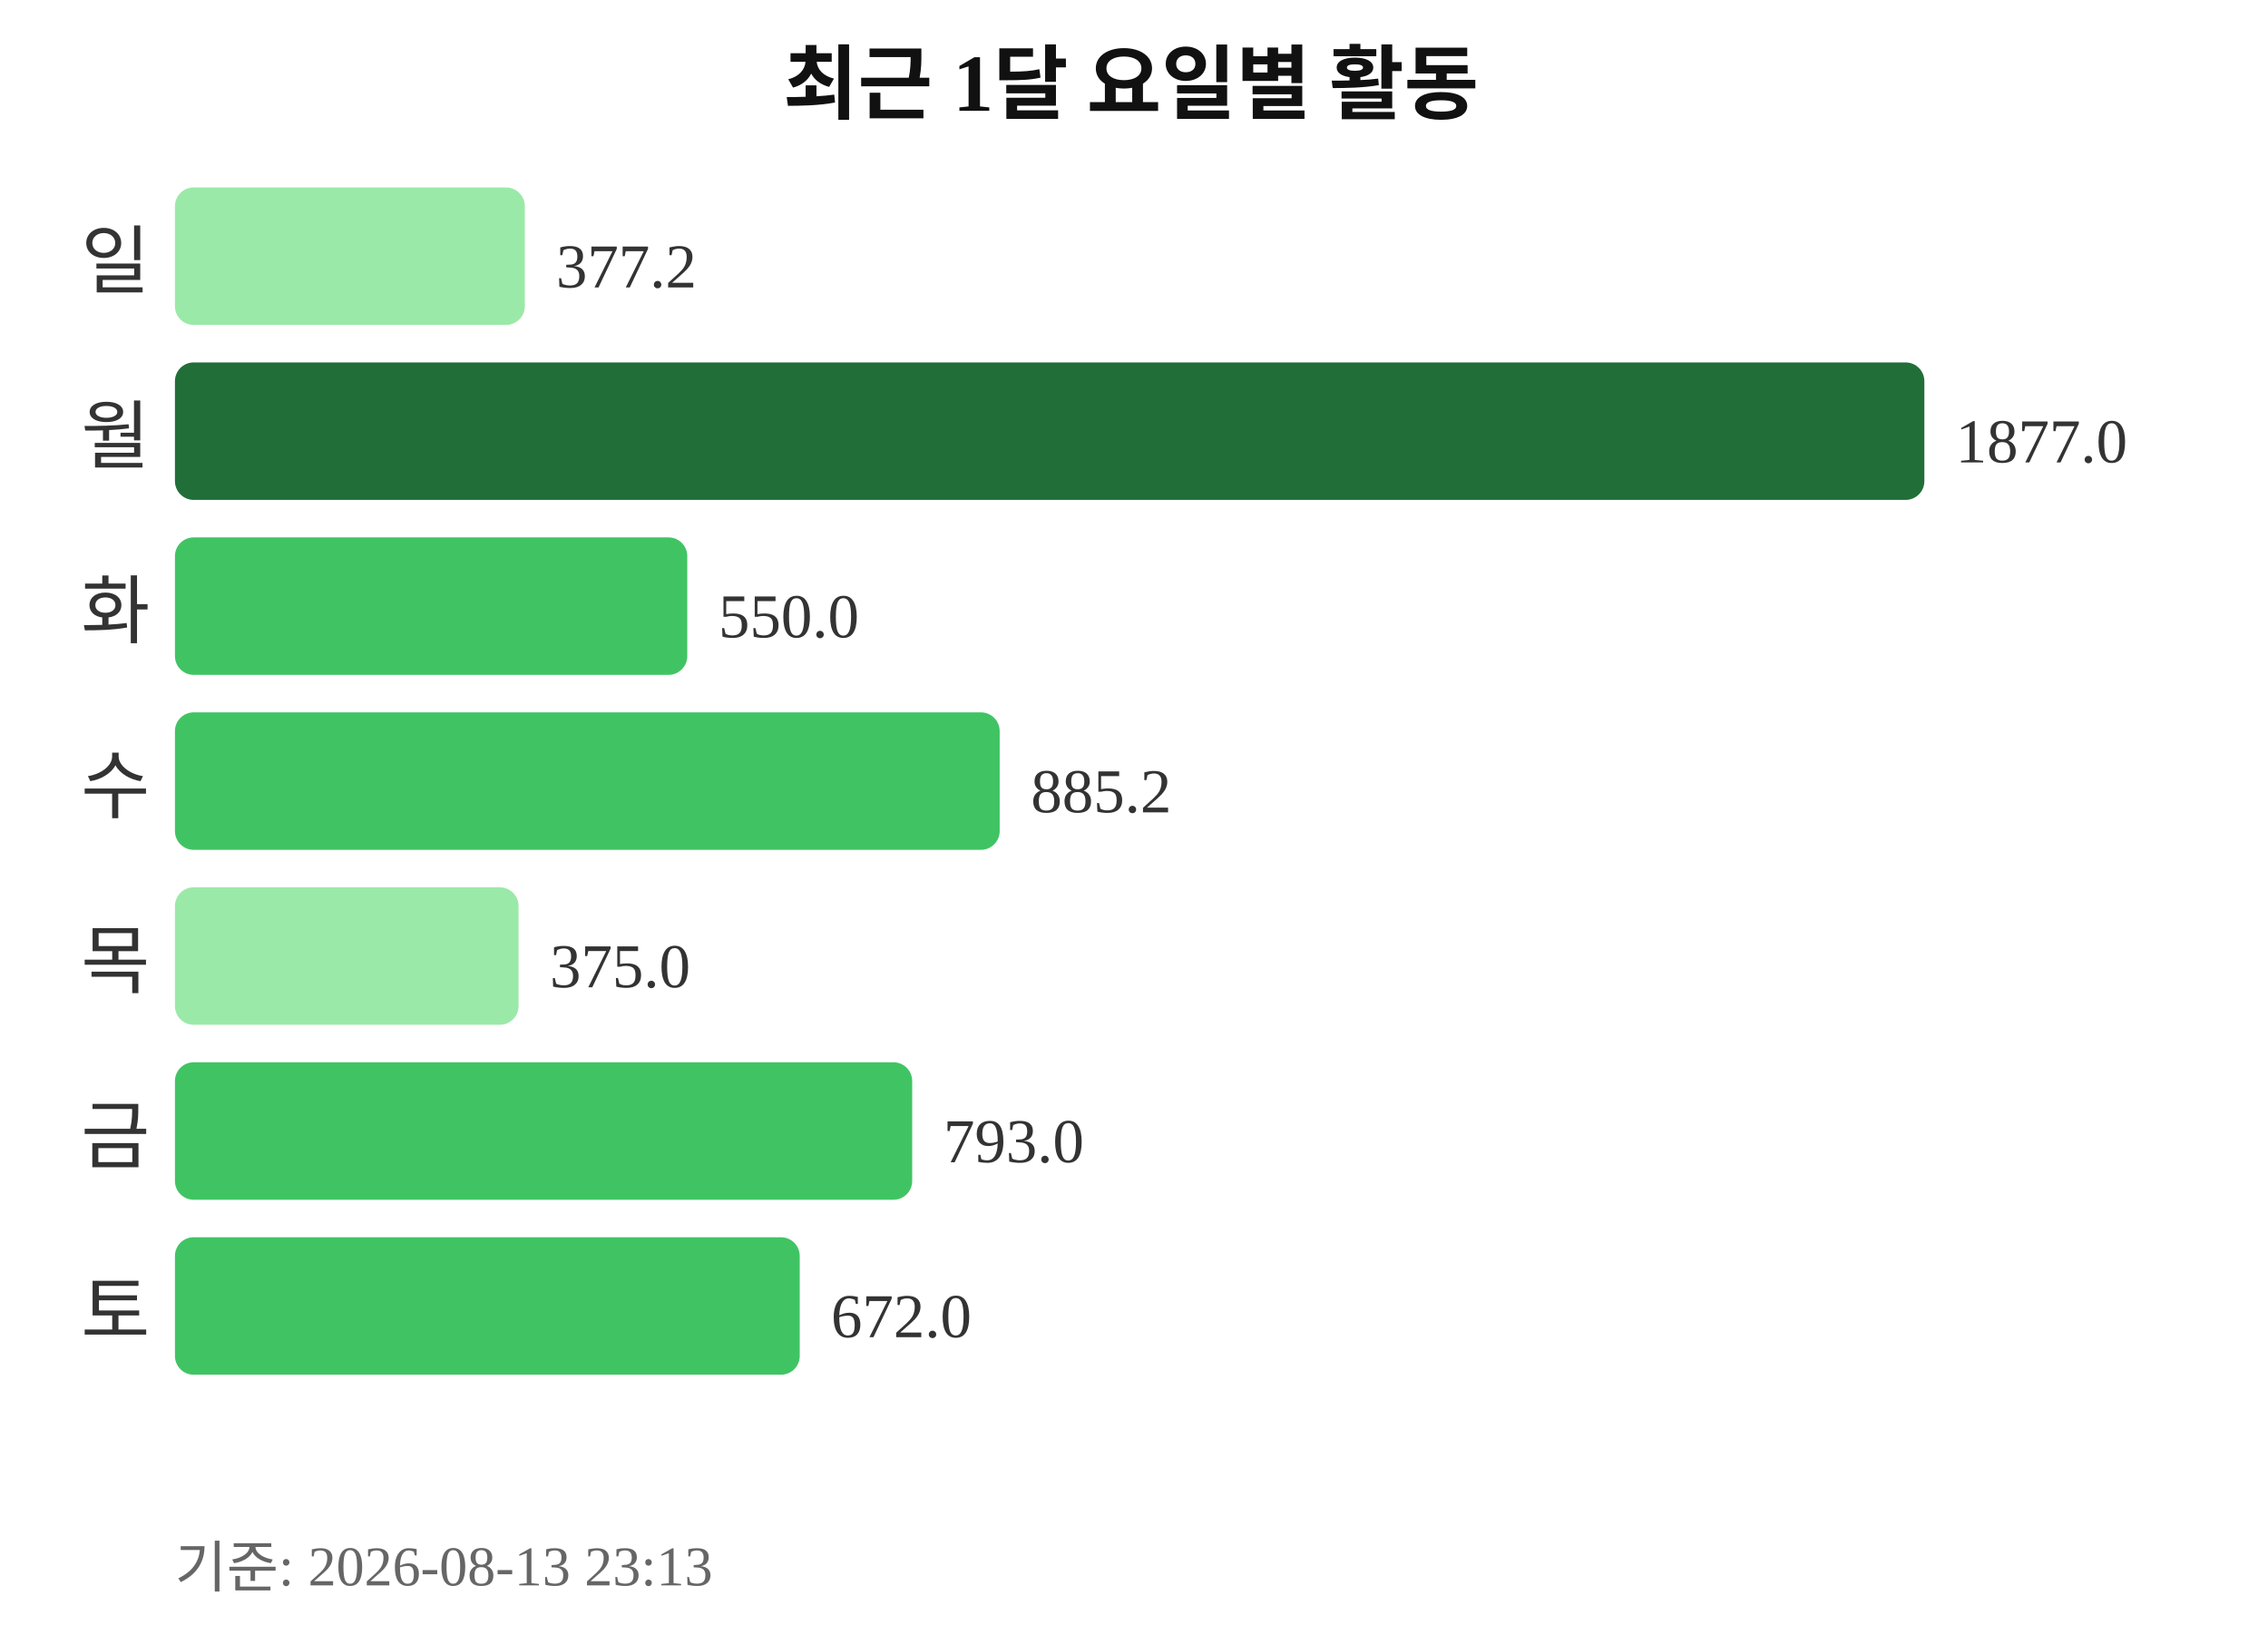
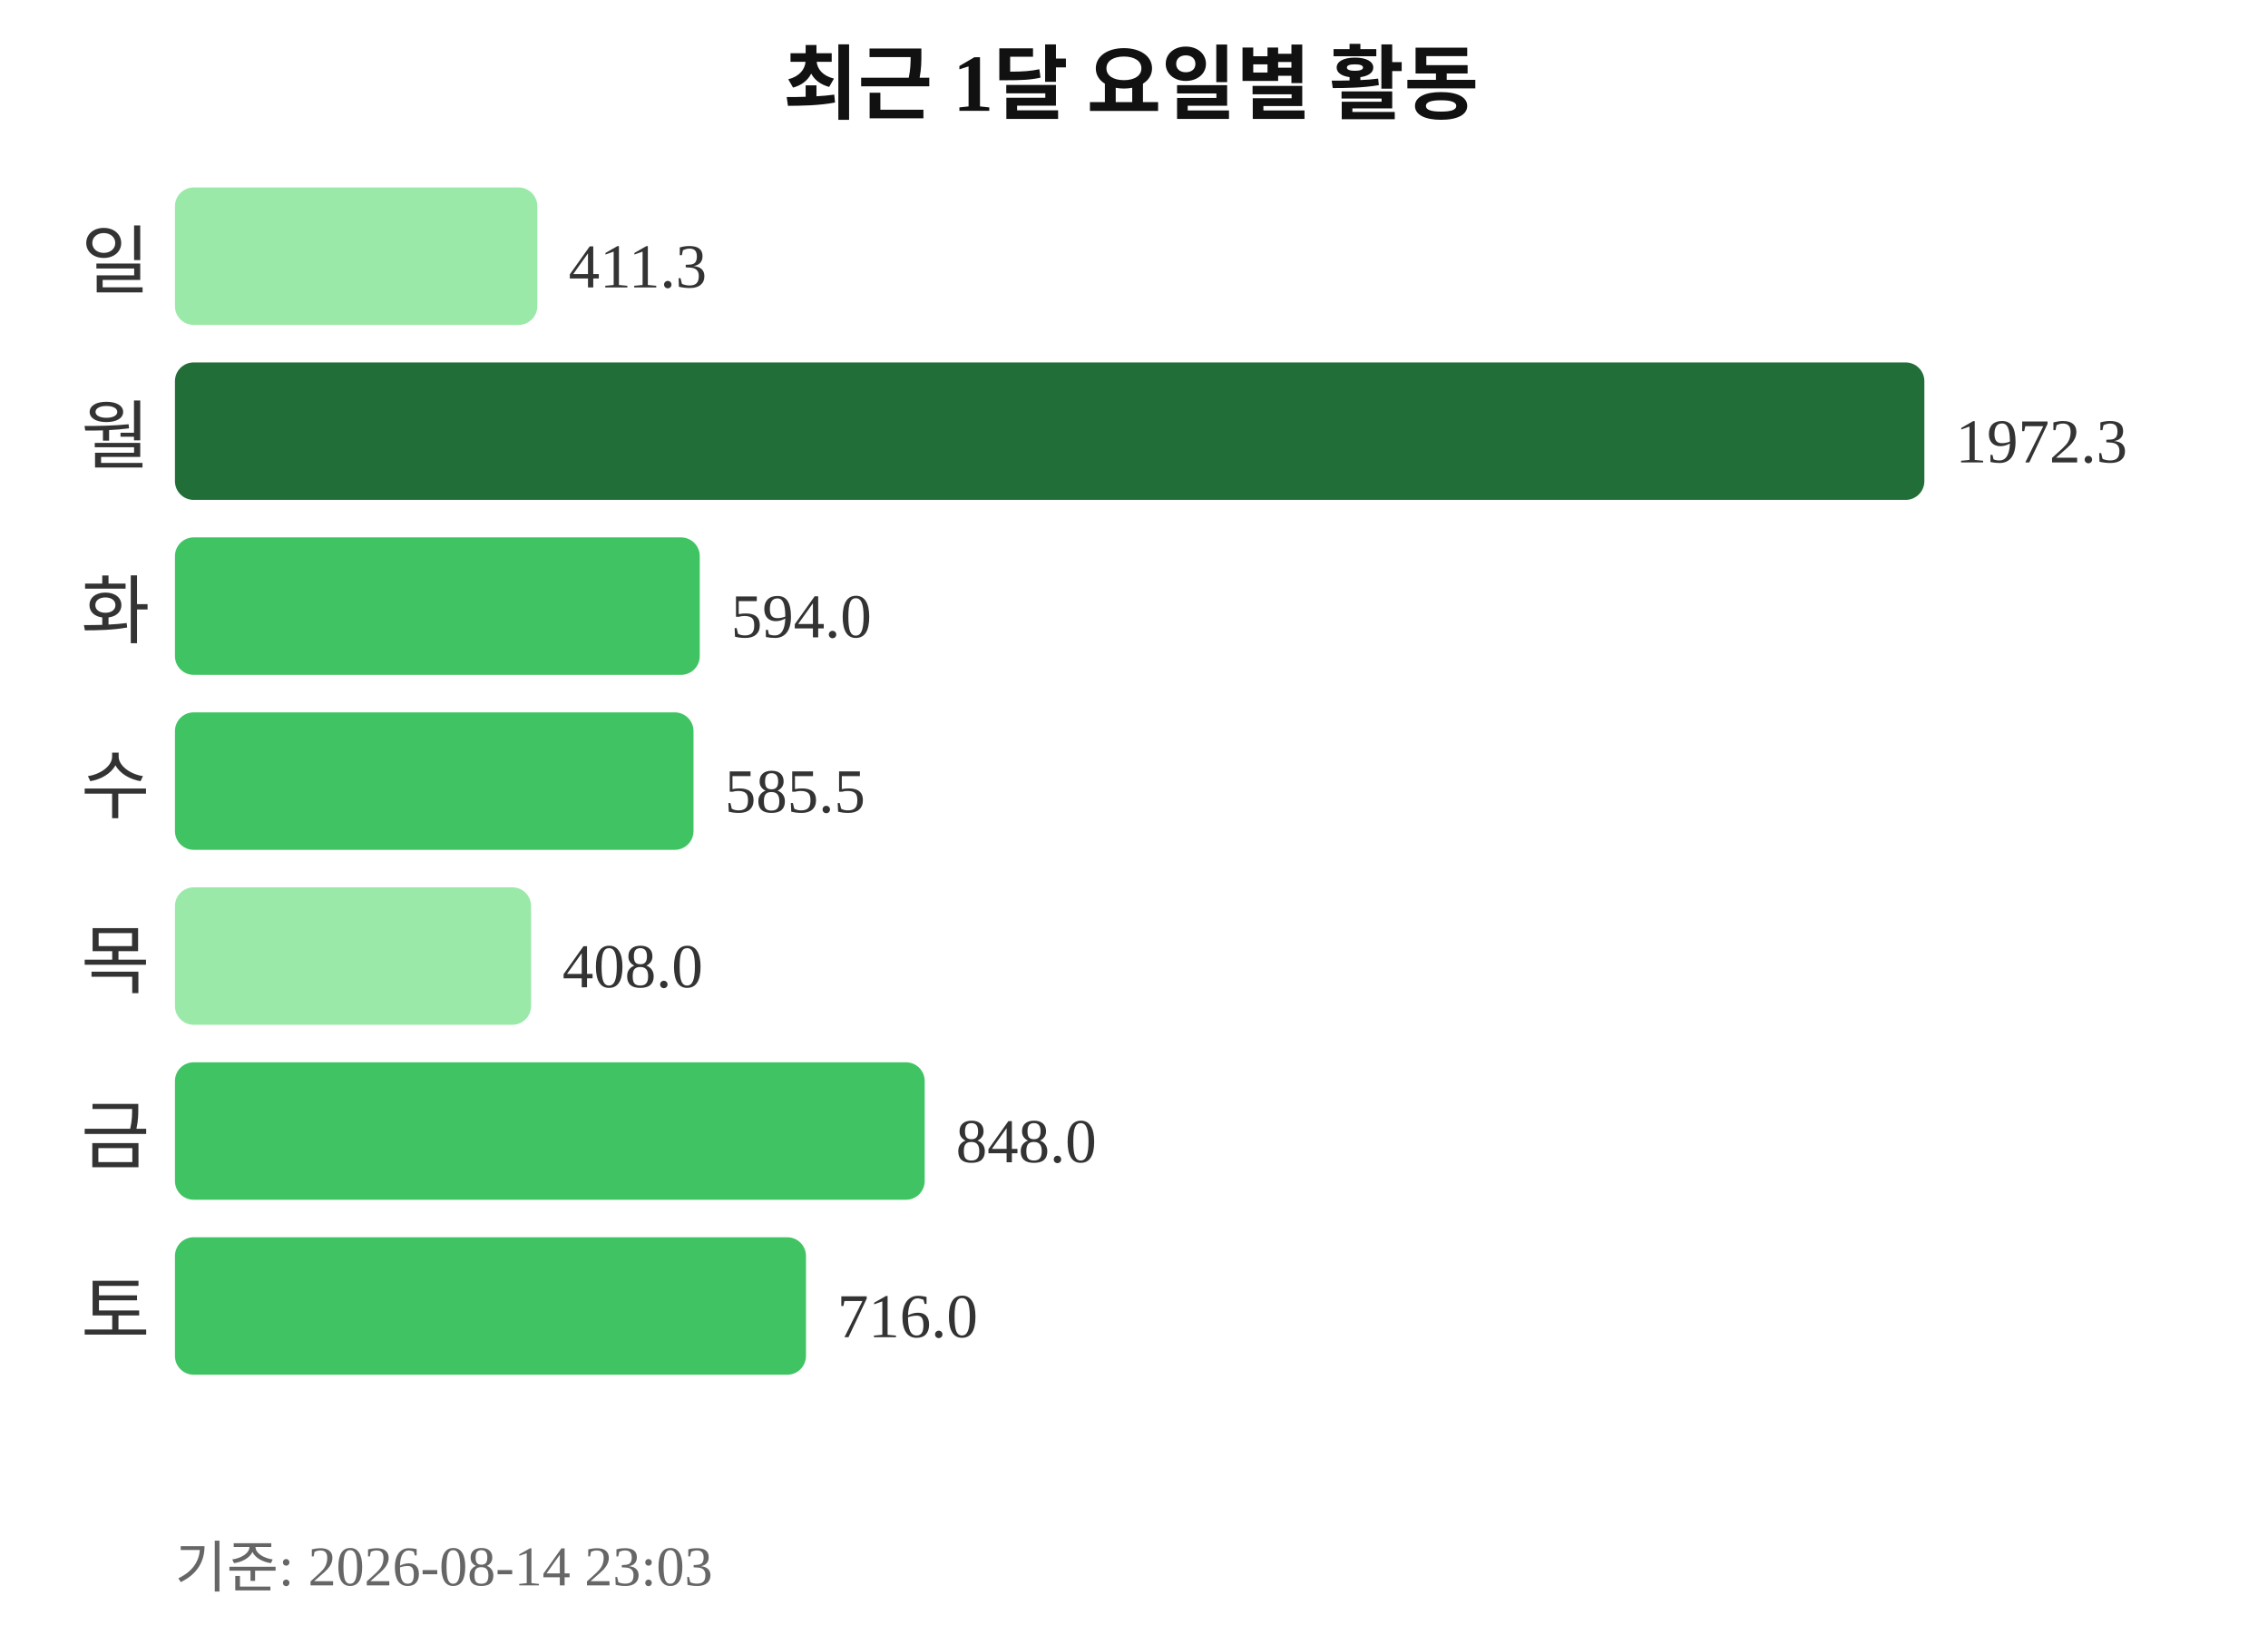
<svg xmlns="http://www.w3.org/2000/svg" width="363" height="260">
  <text x="181" y="18" text-anchor="middle" font-size="13" font-weight="bold" fill="#111111">최근 1달 요일별 활동</text>
  <text x="24" y="46" text-anchor="end" font-size="12" fill="#333333">일</text>
-   <rect x="28" y="30" width="56" height="22" rx="3" fill="#9be9a8" />
-   <text x="89" y="46" font-size="10" fill="#333333">377.2</text>
+   <rect x="28" y="30" width="58" height="22" rx="3" fill="#9be9a8" />
+   <text x="91" y="46" font-size="10" fill="#333333">411.3</text>
  <text x="24" y="74" text-anchor="end" font-size="12" fill="#333333">월</text>
  <rect x="28" y="58" width="280" height="22" rx="3" fill="#216e39" />
-   <text x="313" y="74" font-size="10" fill="#333333">1877.0</text>
+   <text x="313" y="74" font-size="10" fill="#333333">1972.3</text>
  <text x="24" y="102" text-anchor="end" font-size="12" fill="#333333">화</text>
-   <rect x="28" y="86" width="82" height="22" rx="3" fill="#40c463" />
-   <text x="115" y="102" font-size="10" fill="#333333">550.0</text>
+   <rect x="28" y="86" width="84" height="22" rx="3" fill="#40c463" />
+   <text x="117" y="102" font-size="10" fill="#333333">594.0</text>
  <text x="24" y="130" text-anchor="end" font-size="12" fill="#333333">수</text>
-   <rect x="28" y="114" width="132" height="22" rx="3" fill="#40c463" />
-   <text x="165" y="130" font-size="10" fill="#333333">885.2</text>
+   <rect x="28" y="114" width="83" height="22" rx="3" fill="#40c463" />
+   <text x="116" y="130" font-size="10" fill="#333333">585.5</text>
  <text x="24" y="158" text-anchor="end" font-size="12" fill="#333333">목</text>
-   <rect x="28" y="142" width="55" height="22" rx="3" fill="#9be9a8" />
-   <text x="88" y="158" font-size="10" fill="#333333">375.0</text>
+   <rect x="28" y="142" width="57" height="22" rx="3" fill="#9be9a8" />
+   <text x="90" y="158" font-size="10" fill="#333333">408.0</text>
  <text x="24" y="186" text-anchor="end" font-size="12" fill="#333333">금</text>
-   <rect x="28" y="170" width="118" height="22" rx="3" fill="#40c463" />
-   <text x="151" y="186" font-size="10" fill="#333333">793.0</text>
+   <rect x="28" y="170" width="120" height="22" rx="3" fill="#40c463" />
+   <text x="153" y="186" font-size="10" fill="#333333">848.0</text>
  <text x="24" y="214" text-anchor="end" font-size="12" fill="#333333">토</text>
-   <rect x="28" y="198" width="100" height="22" rx="3" fill="#40c463" />
-   <text x="133" y="214" font-size="10" fill="#333333">672.0</text>
-   <text x="28" y="254" font-size="9" fill="#666666">기준: 2026-08-13 23:13</text>
+   <rect x="28" y="198" width="101" height="22" rx="3" fill="#40c463" />
+   <text x="134" y="214" font-size="10" fill="#333333">716.0</text>
+   <text x="28" y="254" font-size="9" fill="#666666">기준: 2026-08-14 23:03</text>
</svg>
